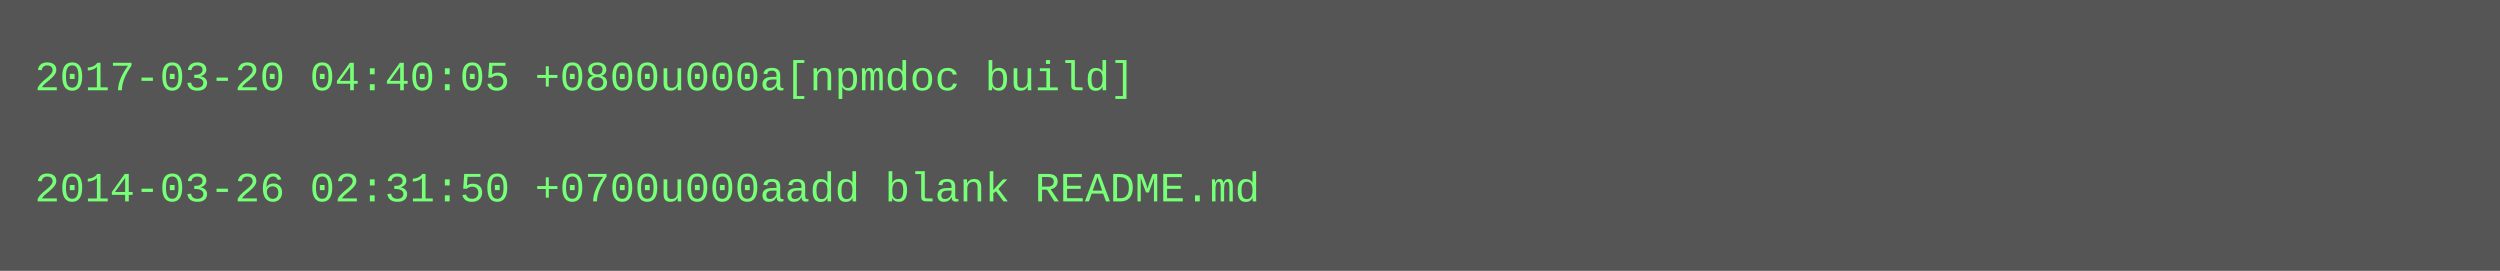
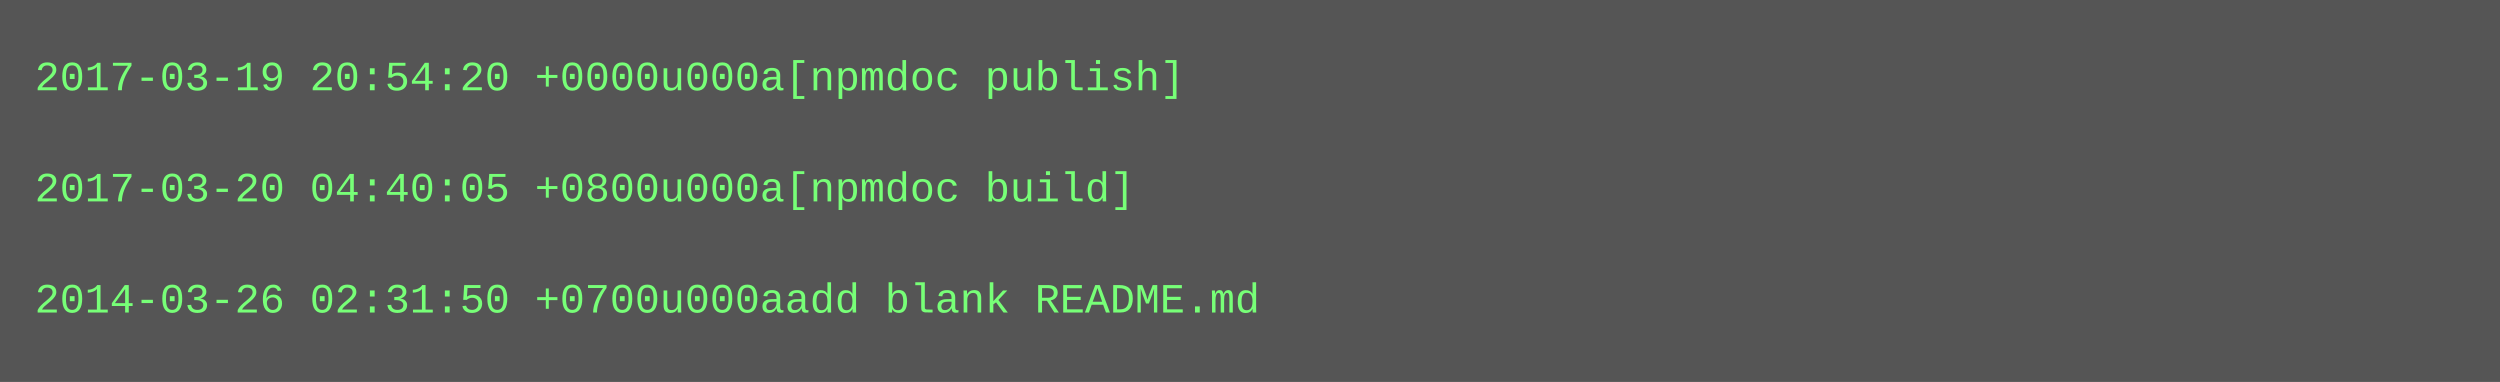
- <svg xmlns="http://www.w3.org/2000/svg" height="78" width="720">
-   <rect height="78" fill="#555" width="720" />
+ <svg xmlns="http://www.w3.org/2000/svg" height="110" width="720">
+   <rect height="110" fill="#555" width="720" />
  <text fill="#7f7" font-family="Courier New" font-size="12" xml:space="preserve">
-     <tspan x="10" y="26">2017-03-20 04:40:05 +0800u000a[npmdoc build]</tspan>
+     <tspan x="10" y="26">2017-03-19 20:54:20 +0000u000a[npmdoc publish]</tspan>
    <tspan x="10" y="42" />
-     <tspan x="10" y="58">2014-03-26 02:31:50 +0700u000aadd blank README.md</tspan>
+     <tspan x="10" y="58">2017-03-20 04:40:05 +0800u000a[npmdoc build]</tspan>
+     <tspan x="10" y="74" />
+     <tspan x="10" y="90">2014-03-26 02:31:50 +0700u000aadd blank README.md</tspan>
  </text>
</svg>
